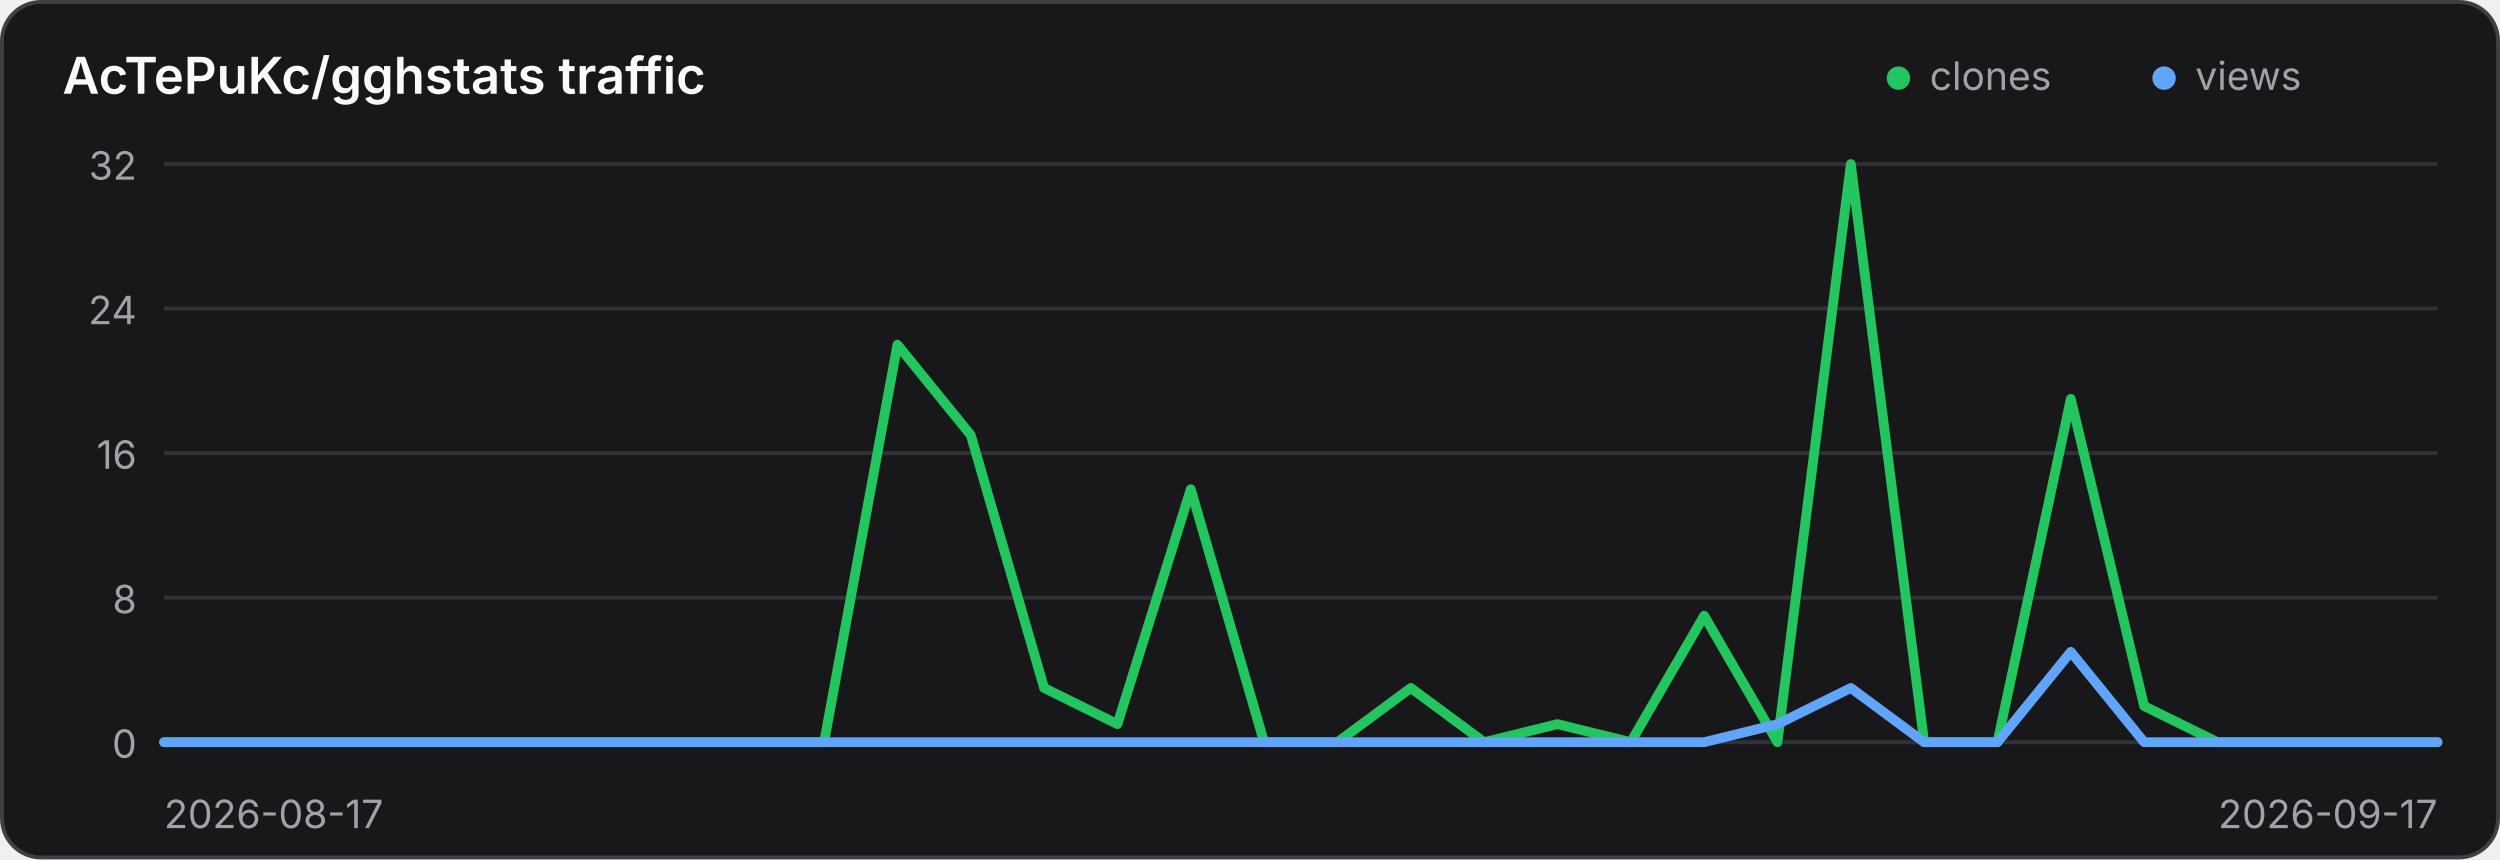
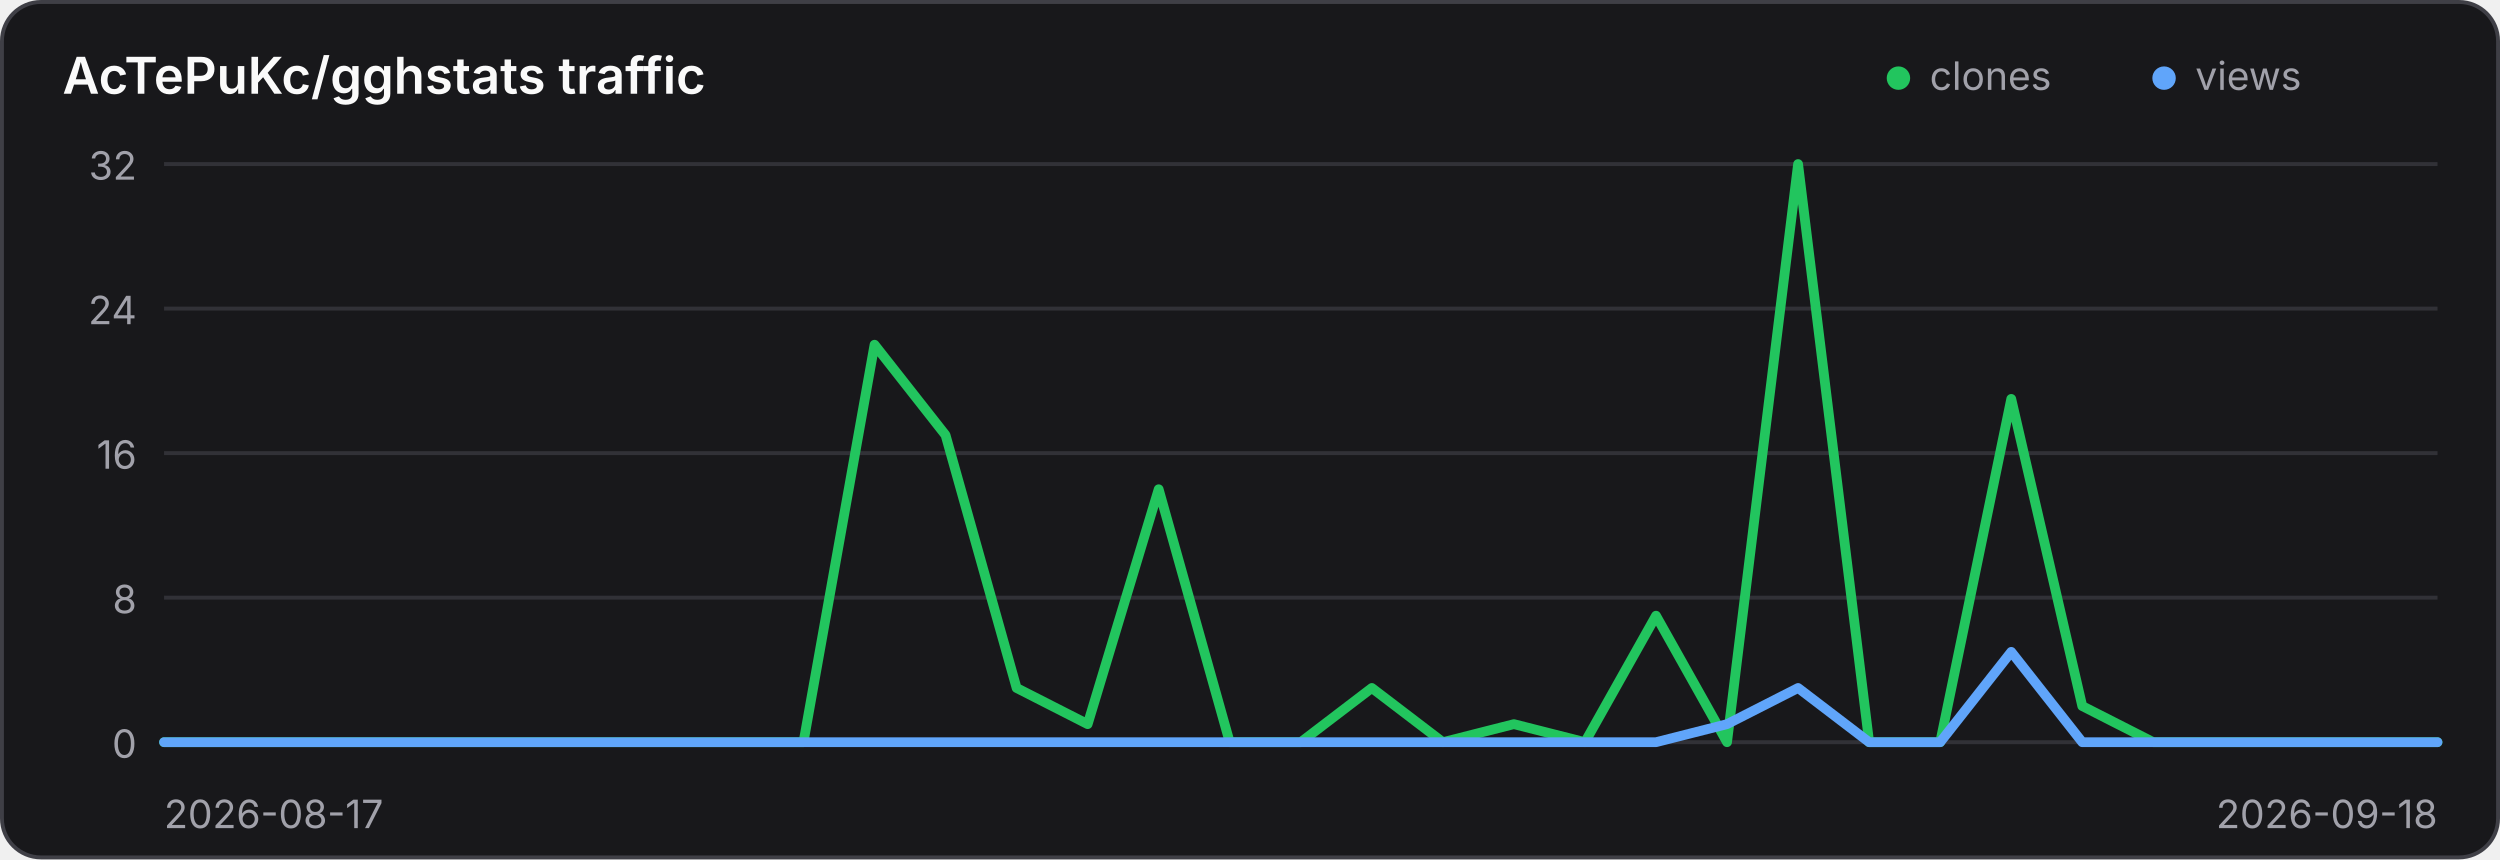
<svg xmlns="http://www.w3.org/2000/svg" width="640" height="220" viewBox="0 0 640 220" role="img" aria-label="Traffic history for AcTePuKc/gghstats">
  <style>
    .panel { fill: #18181b; stroke: #3f3f46; }
    .title { fill: #fafafa; }
    .axis { fill: #a1a1aa; font: 10px Inter,ui-sans-serif,system-ui,sans-serif; }
    .grid { stroke: #3f3f46; stroke-width: 1; opacity: .65; }
    @media (prefers-color-scheme: light) {
      .panel { fill: #ffffff; stroke: #d4d4d8; }
      .title { fill: #18181b; }
      .axis { fill: #71717a; }
      .grid { stroke: #d4d4d8; }
    }
  </style>
  <rect class="panel" x="0.5" y="0.5" width="639" height="219" rx="10" stroke-width="1" />
  <text class="title" x="16" y="24" font-family="Inter,ui-sans-serif,system-ui,sans-serif" font-size="13" font-weight="600">AcTePuKc/gghstats traffic</text>
  <circle cx="486" cy="20" r="3" fill="#22c55e" />
  <text class="axis" x="494" y="23">clones</text>
  <circle cx="554" cy="20" r="3" fill="#60a5fa" />
  <text class="axis" x="562" y="23">views</text>
  <line class="grid" x1="42" y1="42.00" x2="624" y2="42.00" />
  <text class="axis" x="35" y="46.00" text-anchor="end">32</text>
  <line class="grid" x1="42" y1="79.00" x2="624" y2="79.00" />
  <text class="axis" x="35" y="83.00" text-anchor="end">24</text>
  <line class="grid" x1="42" y1="116.00" x2="624" y2="116.00" />
  <text class="axis" x="35" y="120.00" text-anchor="end">16</text>
  <line class="grid" x1="42" y1="153.00" x2="624" y2="153.00" />
  <text class="axis" x="35" y="157.00" text-anchor="end">8</text>
  <line class="grid" x1="42" y1="190.00" x2="624" y2="190.00" />
  <text class="axis" x="35" y="194.00" text-anchor="end">0</text>
-   <polyline points="42.00,190.00 60.77,190.00 79.55,190.00 98.32,190.00 117.10,190.00 135.87,190.00 154.65,190.00 173.42,190.00 192.19,190.00 210.97,190.00 229.74,88.25 248.52,111.38 267.29,176.12 286.06,185.38 304.84,125.25 323.61,190.00 342.39,190.00 361.16,176.12 379.94,190.00 398.71,185.38 417.48,190.00 436.26,157.62 455.03,190.00 473.81,42.00 492.58,190.00 511.35,190.00 530.13,102.12 548.90,180.75 567.68,190.00 586.45,190.00 605.23,190.00 624.00,190.00" fill="none" stroke="#22c55e" stroke-width="2.5" stroke-linecap="round" stroke-linejoin="round" />
-   <polyline points="42.00,190.00 60.77,190.00 79.55,190.00 98.32,190.00 117.10,190.00 135.87,190.00 154.65,190.00 173.42,190.00 192.19,190.00 210.97,190.00 229.74,190.00 248.52,190.00 267.29,190.00 286.06,190.00 304.84,190.00 323.61,190.00 342.39,190.00 361.16,190.00 379.94,190.00 398.71,190.00 417.48,190.00 436.26,190.00 455.03,185.38 473.81,176.12 492.58,190.00 511.35,190.00 530.13,166.88 548.90,190.00 567.68,190.00 586.45,190.00 605.23,190.00 624.00,190.00" fill="none" stroke="#60a5fa" stroke-width="2.5" stroke-linecap="round" stroke-linejoin="round" />
+   <polyline points="42.00,190.00 60.19,190.00 78.38,190.00 96.56,190.00 114.75,190.00 132.94,190.00 151.12,190.00 169.31,190.00 187.50,190.00 205.69,190.00 223.88,88.25 242.06,111.38 260.25,176.12 278.44,185.38 296.62,125.25 314.81,190.00 333.00,190.00 351.19,176.12 369.38,190.00 387.56,185.38 405.75,190.00 423.94,157.62 442.12,190.00 460.31,42.00 478.50,190.00 496.69,190.00 514.88,102.12 533.06,180.75 551.25,190.00 569.44,190.00 587.62,190.00 605.81,190.00 624.00,190.00" fill="none" stroke="#22c55e" stroke-width="2.5" stroke-linecap="round" stroke-linejoin="round" />
+   <polyline points="42.00,190.00 60.19,190.00 78.38,190.00 96.56,190.00 114.75,190.00 132.94,190.00 151.12,190.00 169.31,190.00 187.50,190.00 205.69,190.00 223.88,190.00 242.06,190.00 260.25,190.00 278.44,190.00 296.62,190.00 314.81,190.00 333.00,190.00 351.19,190.00 369.38,190.00 387.56,190.00 405.75,190.00 423.94,190.00 442.12,185.38 460.31,176.12 478.50,190.00 496.69,190.00 514.88,166.88 533.06,190.00 551.25,190.00 569.44,190.00 587.62,190.00 605.81,190.00 624.00,190.00" fill="none" stroke="#60a5fa" stroke-width="2.5" stroke-linecap="round" stroke-linejoin="round" />
  <text class="axis" x="42" y="212">2026-08-17</text>
-   <text class="axis" x="624" y="212" text-anchor="end">2026-09-17</text>
+   <text class="axis" x="624" y="212" text-anchor="end">2026-09-18</text>
</svg>
